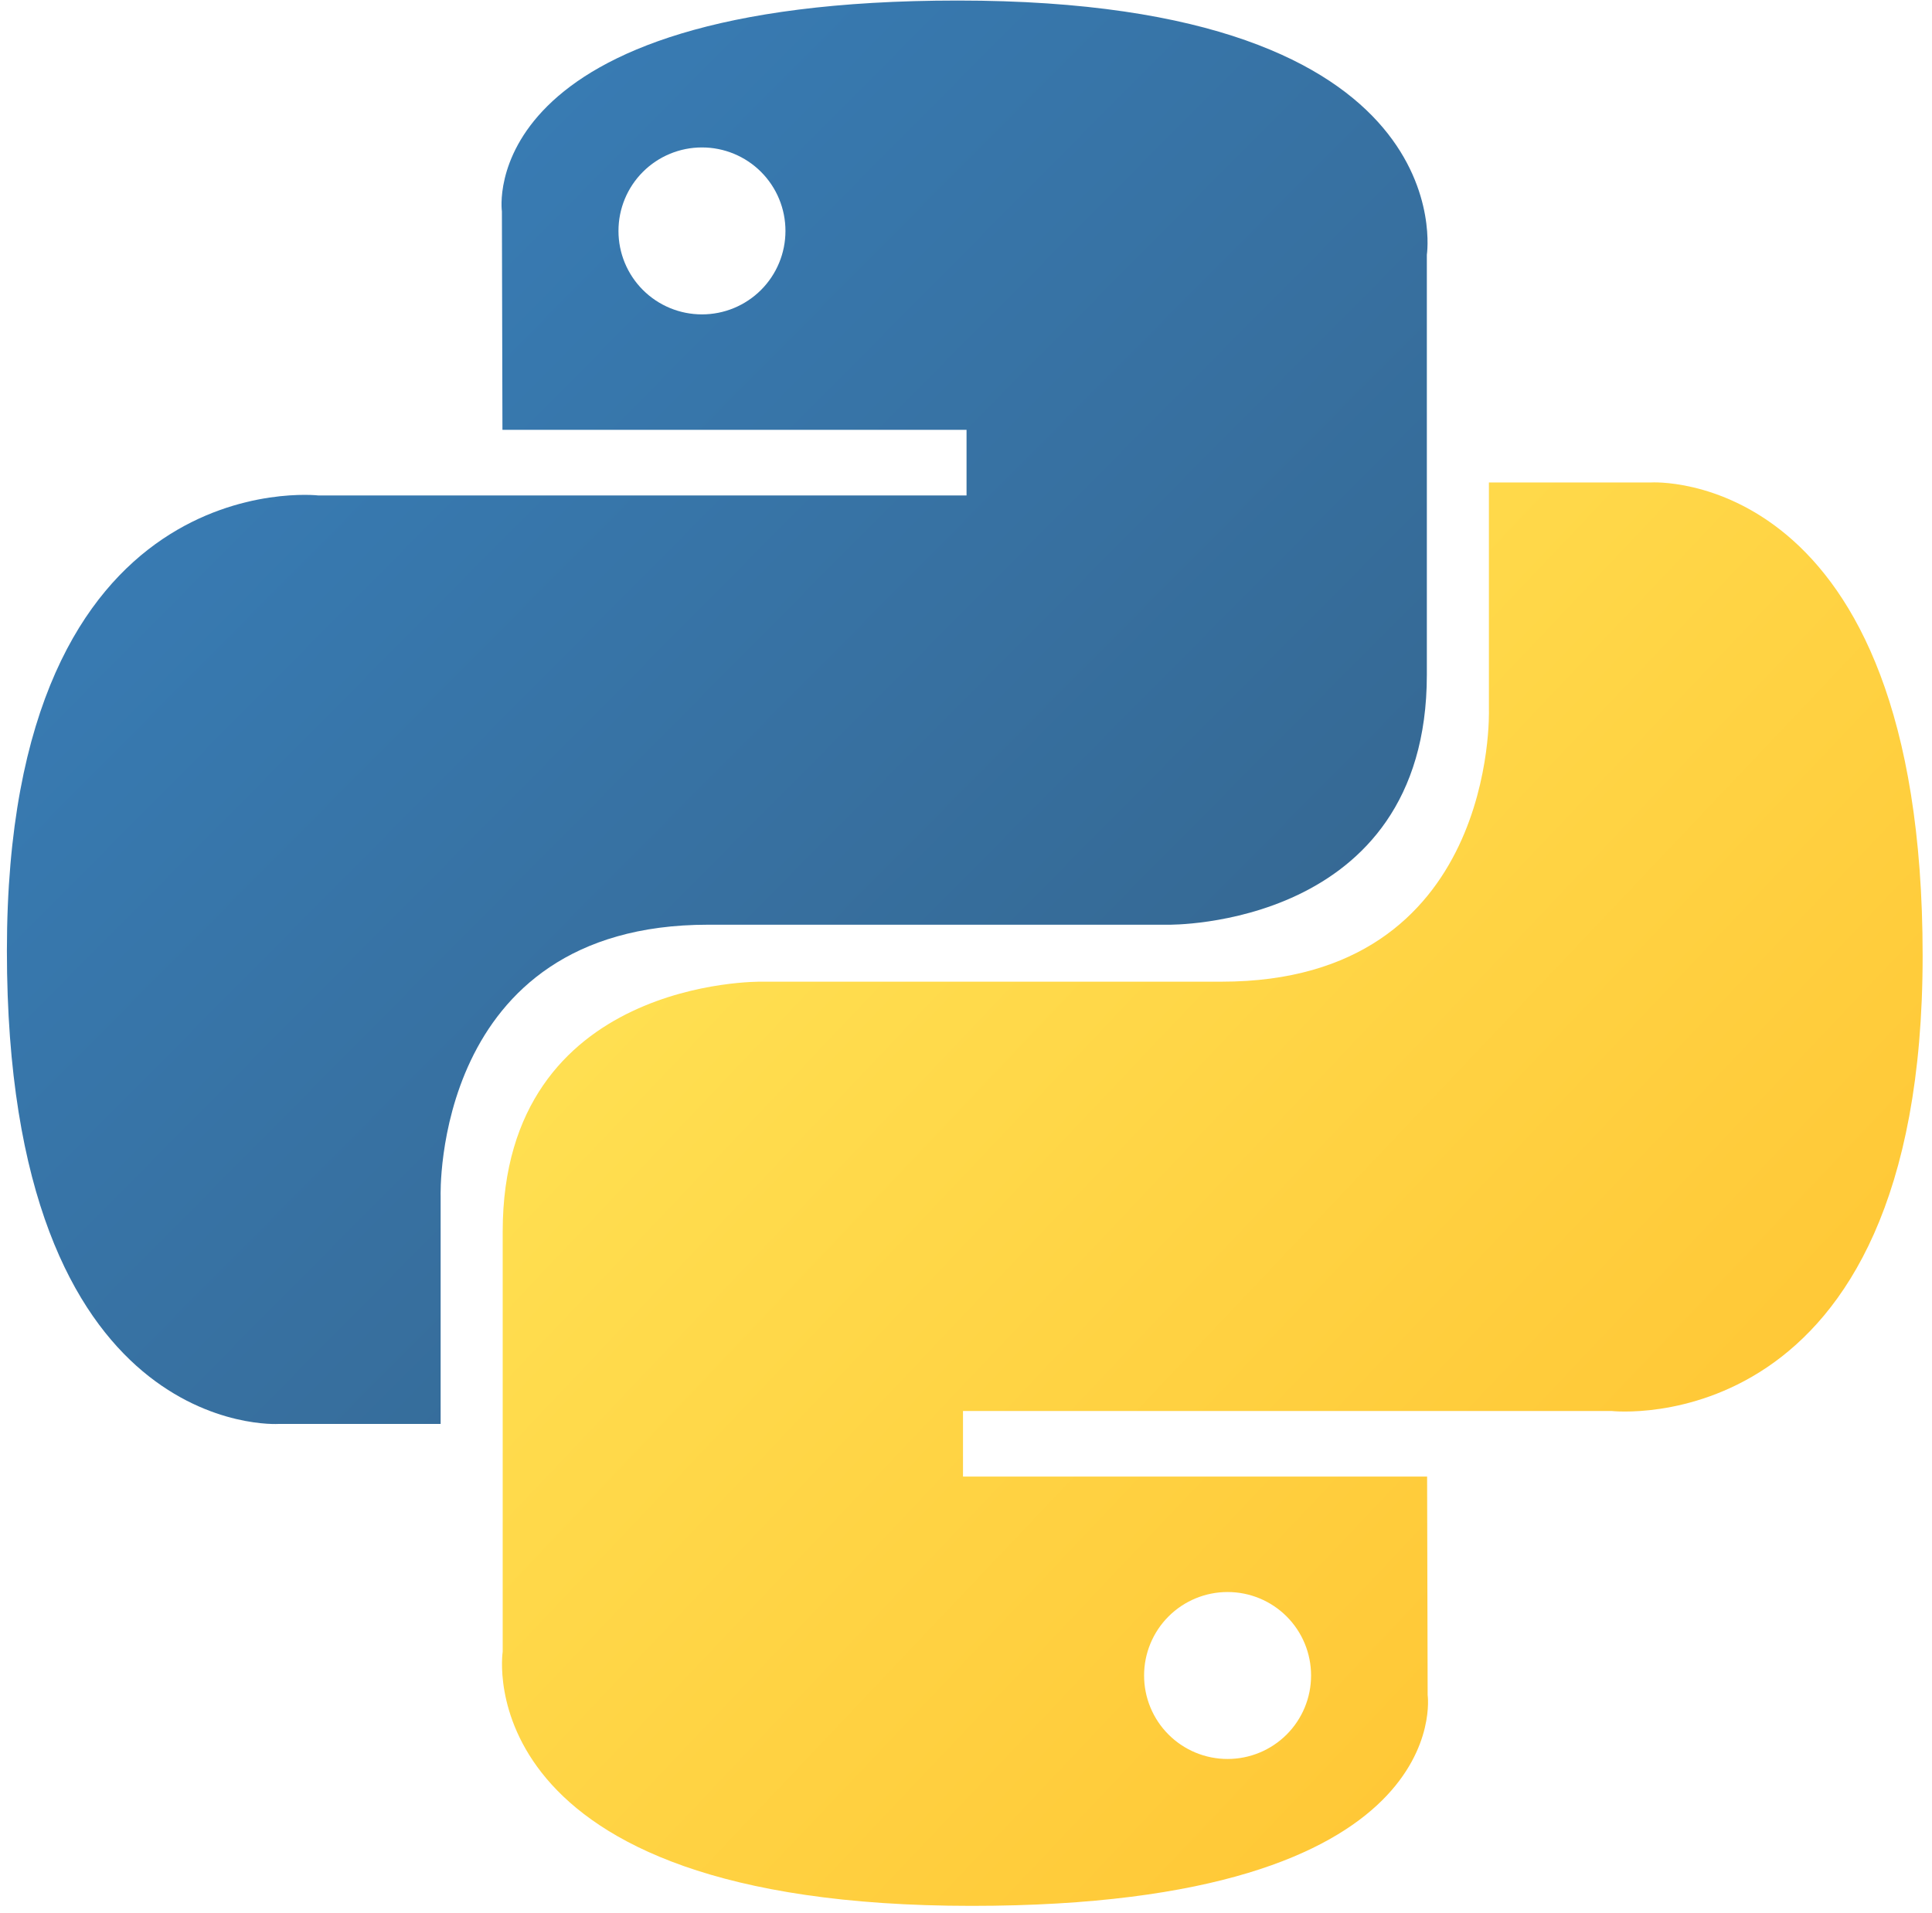
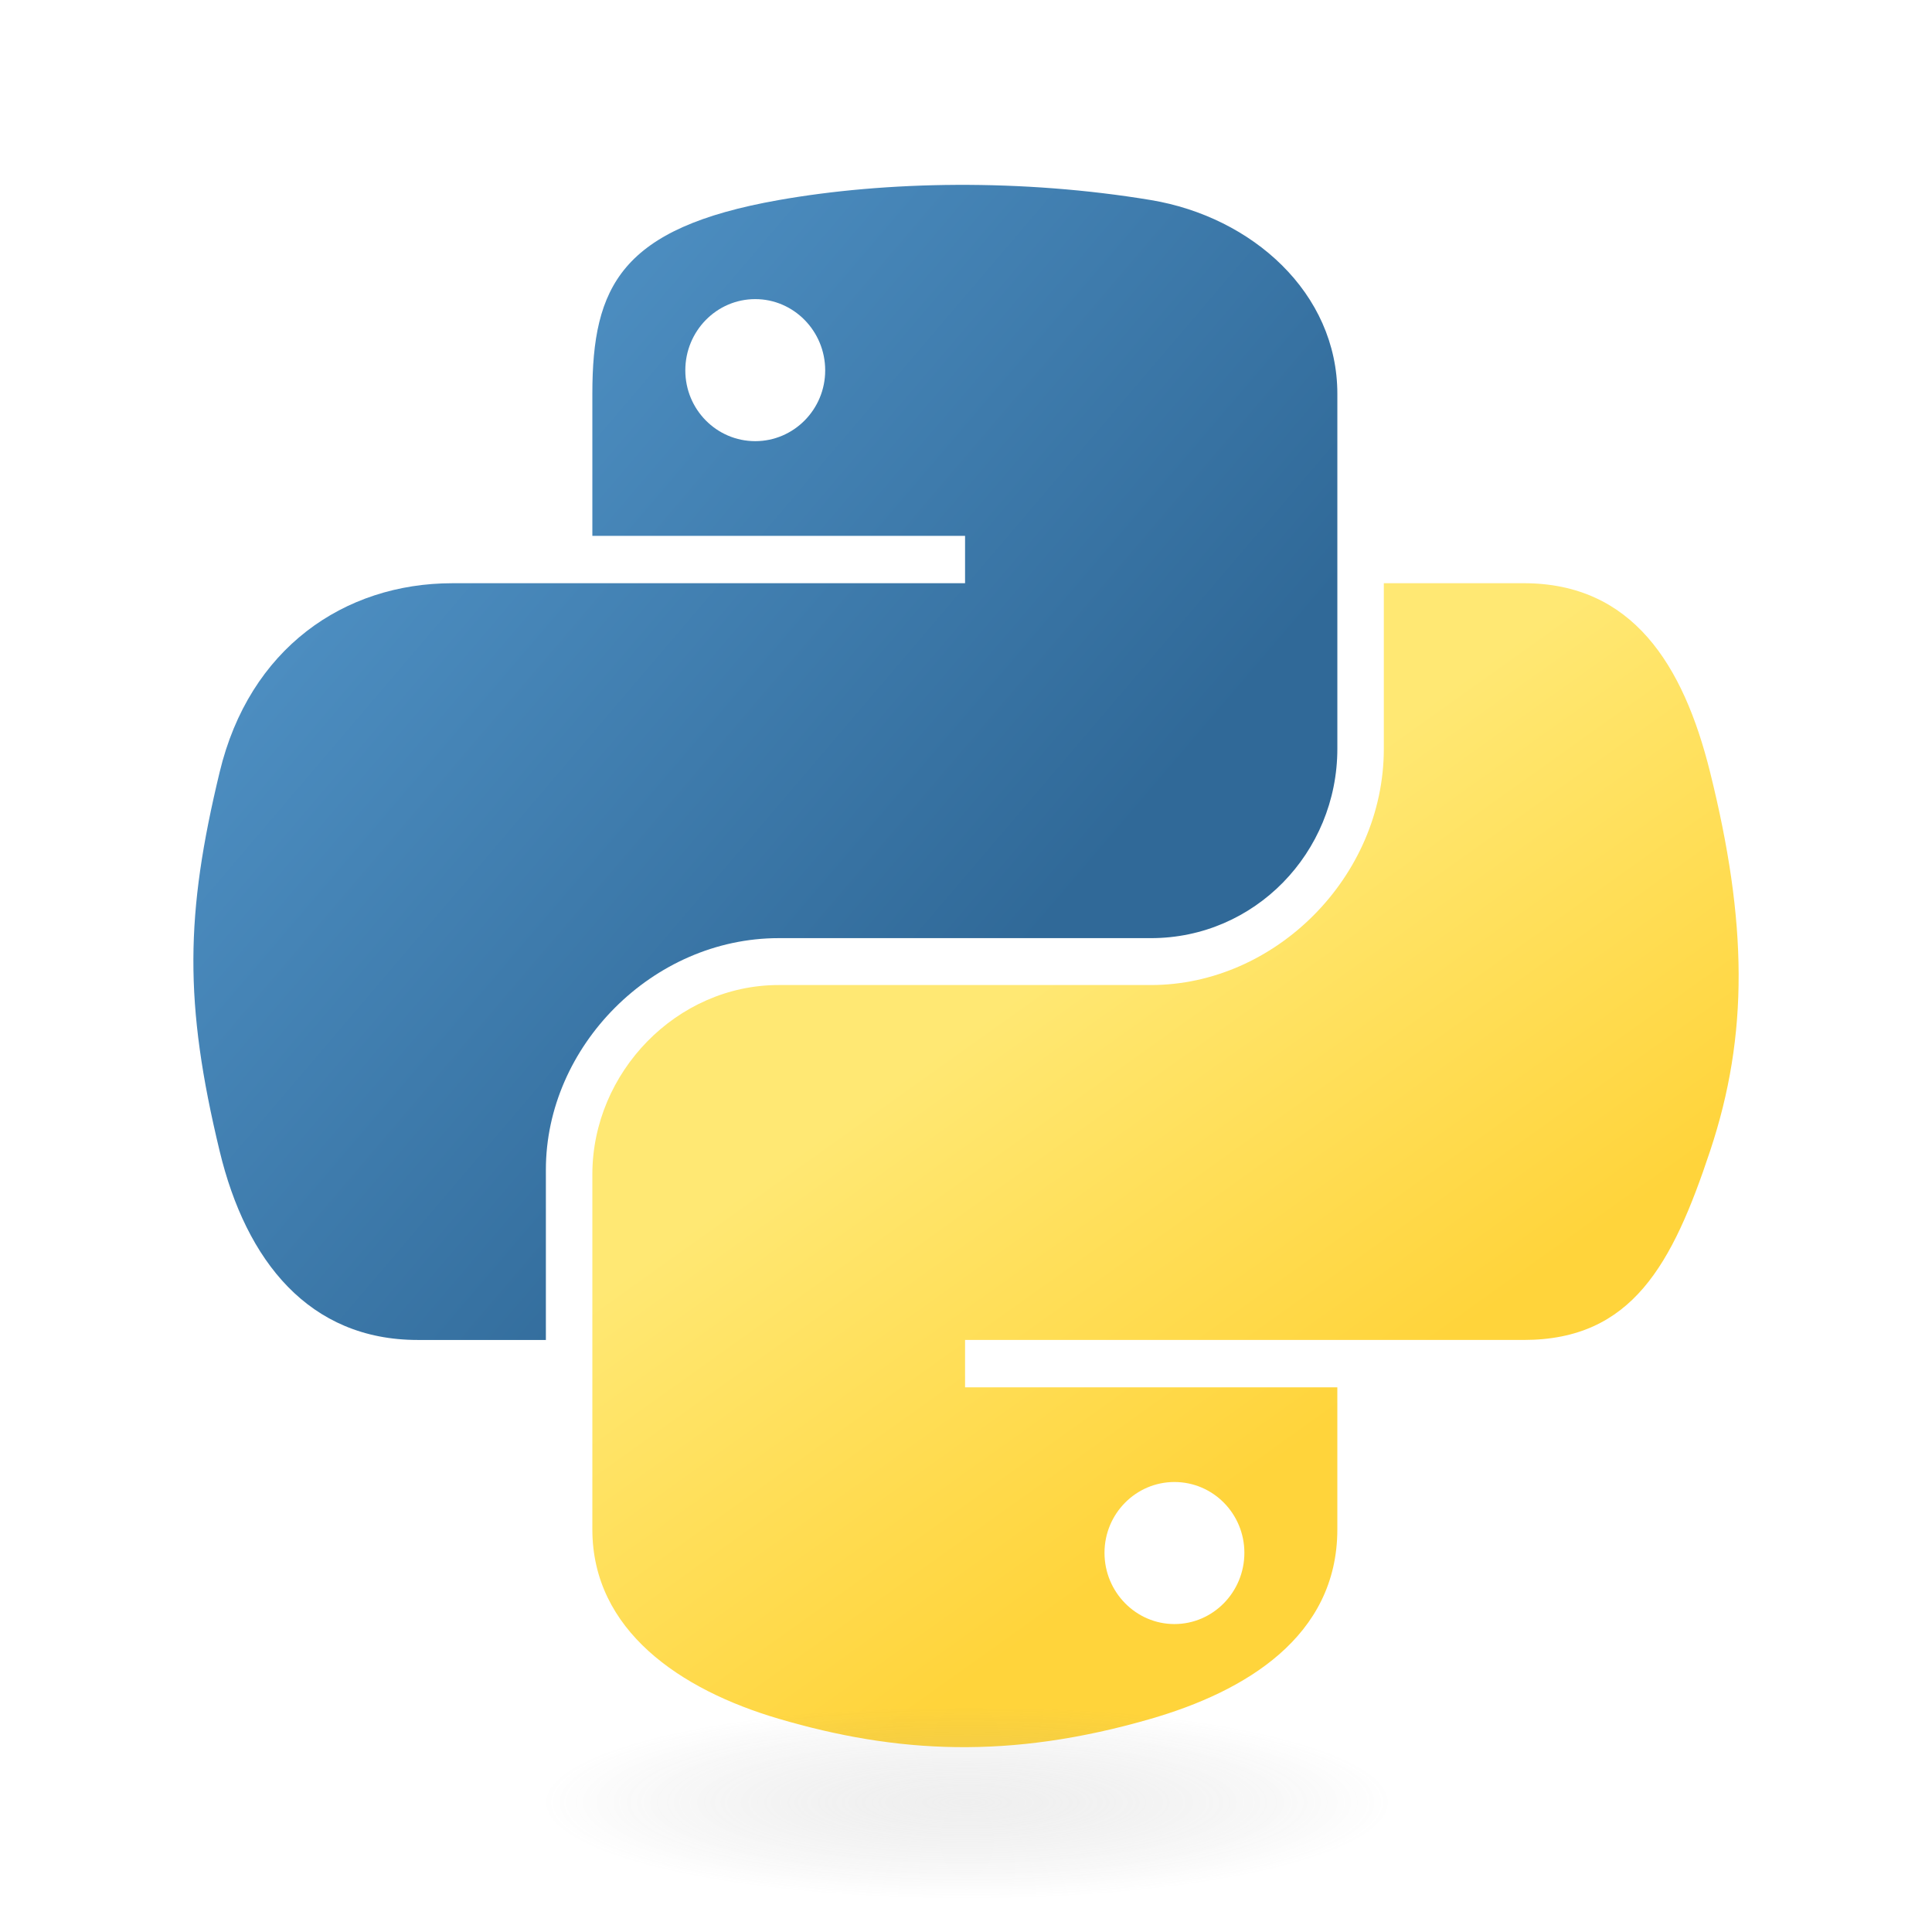
- <svg xmlns="http://www.w3.org/2000/svg" width="1.01em" height="1em" viewBox="0 0 256 255">
-   <defs>
-     <linearGradient id="logosPython0" x1="12.959%" x2="79.639%" y1="12.039%" y2="78.201%">
-       <stop offset="0%" stop-color="#387EB8" />
-       <stop offset="100%" stop-color="#366994" />
-     </linearGradient>
-     <linearGradient id="logosPython1" x1="19.128%" x2="90.742%" y1="20.579%" y2="88.429%">
-       <stop offset="0%" stop-color="#FFE052" />
-       <stop offset="100%" stop-color="#FFC331" />
-     </linearGradient>
-   </defs>
-   <path fill="url(#logosPython0)" d="M126.916.072c-64.832 0-60.784 28.115-60.784 28.115l.072 29.128h61.868v8.745H41.631S.145 61.355.145 126.77c0 65.417 36.21 63.097 36.21 63.097h21.61v-30.356s-1.165-36.21 35.632-36.21h61.362s34.475.557 34.475-33.319V33.97S194.67.072 126.916.072ZM92.802 19.66a11.12 11.12 0 0 1 11.13 11.13a11.12 11.12 0 0 1-11.13 11.13a11.12 11.12 0 0 1-11.13-11.13a11.12 11.12 0 0 1 11.13-11.13Z" />
-   <path fill="url(#logosPython1)" d="M128.757 254.126c64.832 0 60.784-28.115 60.784-28.115l-.072-29.127H127.6v-8.745h86.441s41.486 4.705 41.486-60.712c0-65.416-36.21-63.096-36.21-63.096h-21.61v30.355s1.165 36.21-35.632 36.21h-61.362s-34.475-.557-34.475 33.32v56.013s-5.235 33.897 62.518 33.897Zm34.114-19.586a11.12 11.12 0 0 1-11.13-11.13a11.12 11.12 0 0 1 11.13-11.131a11.12 11.12 0 0 1 11.13 11.13a11.12 11.12 0 0 1-11.13 11.13Z" />
+ <svg xmlns="http://www.w3.org/2000/svg" width="1em" height="1em" viewBox="0 0 128 128">
+   <linearGradient id="deviconPython0" x1="70.252" x2="170.659" y1="1237.476" y2="1151.089" gradientTransform="matrix(.563 0 0 -.568 -29.215 707.817)" gradientUnits="userSpaceOnUse">
+     <stop offset="0" stop-color="#5A9FD4" />
+     <stop offset="1" stop-color="#306998" />
+   </linearGradient>
+   <linearGradient id="deviconPython1" x1="209.474" x2="173.62" y1="1098.811" y2="1149.537" gradientTransform="matrix(.563 0 0 -.568 -29.215 707.817)" gradientUnits="userSpaceOnUse">
+     <stop offset="0" stop-color="#FFD43B" />
+     <stop offset="1" stop-color="#FFE873" />
+   </linearGradient>
+   <path fill="url(#deviconPython0)" d="M63.391 1.988c-4.222.02-8.252.379-11.8 1.007c-10.45 1.846-12.346 5.71-12.346 12.837v9.411h24.693v3.137H29.977c-7.176 0-13.46 4.313-15.426 12.521c-2.268 9.405-2.368 15.275 0 25.096c1.755 7.311 5.947 12.519 13.124 12.519h8.491V67.234c0-8.151 7.051-15.34 15.426-15.34h24.665c6.866 0 12.346-5.654 12.346-12.548V15.833c0-6.693-5.646-11.72-12.346-12.837c-4.244-.706-8.645-1.027-12.866-1.008zM50.037 9.557c2.55 0 4.634 2.117 4.634 4.721c0 2.593-2.083 4.69-4.634 4.69c-2.56 0-4.633-2.097-4.633-4.69c-.001-2.604 2.073-4.721 4.633-4.721z" transform="translate(0 10.26)" />
+   <path fill="url(#deviconPython1)" d="M91.682 28.38v10.966c0 8.5-7.208 15.655-15.426 15.655H51.591c-6.756 0-12.346 5.783-12.346 12.549v23.515c0 6.691 5.818 10.628 12.346 12.547c7.816 2.297 15.312 2.713 24.665 0c6.216-1.801 12.346-5.423 12.346-12.547v-9.412H63.938v-3.138h37.012c7.176 0 9.852-5.005 12.348-12.519c2.578-7.735 2.467-15.174 0-25.096c-1.774-7.145-5.161-12.521-12.348-12.521h-9.268zM77.809 87.927c2.561 0 4.634 2.097 4.634 4.692c0 2.602-2.074 4.719-4.634 4.719c-2.55 0-4.633-2.117-4.633-4.719c0-2.595 2.083-4.692 4.633-4.692z" transform="translate(0 10.26)" />
+   <radialGradient id="deviconPython2" cx="1825.678" cy="444.45" r="26.743" gradientTransform="matrix(0 -.24 -1.055 0 532.979 557.576)" gradientUnits="userSpaceOnUse">
+     <stop offset="0" stop-color="#B8B8B8" stop-opacity=".498" />
+     <stop offset="1" stop-color="#7F7F7F" stop-opacity="0" />
+   </radialGradient>
+   <path fill="url(#deviconPython2)" d="M97.309 119.597c0 3.543-14.816 6.416-33.091 6.416c-18.276 0-33.092-2.873-33.092-6.416c0-3.544 14.815-6.417 33.092-6.417c18.275 0 33.091 2.872 33.091 6.417z" opacity=".444" />
</svg>
